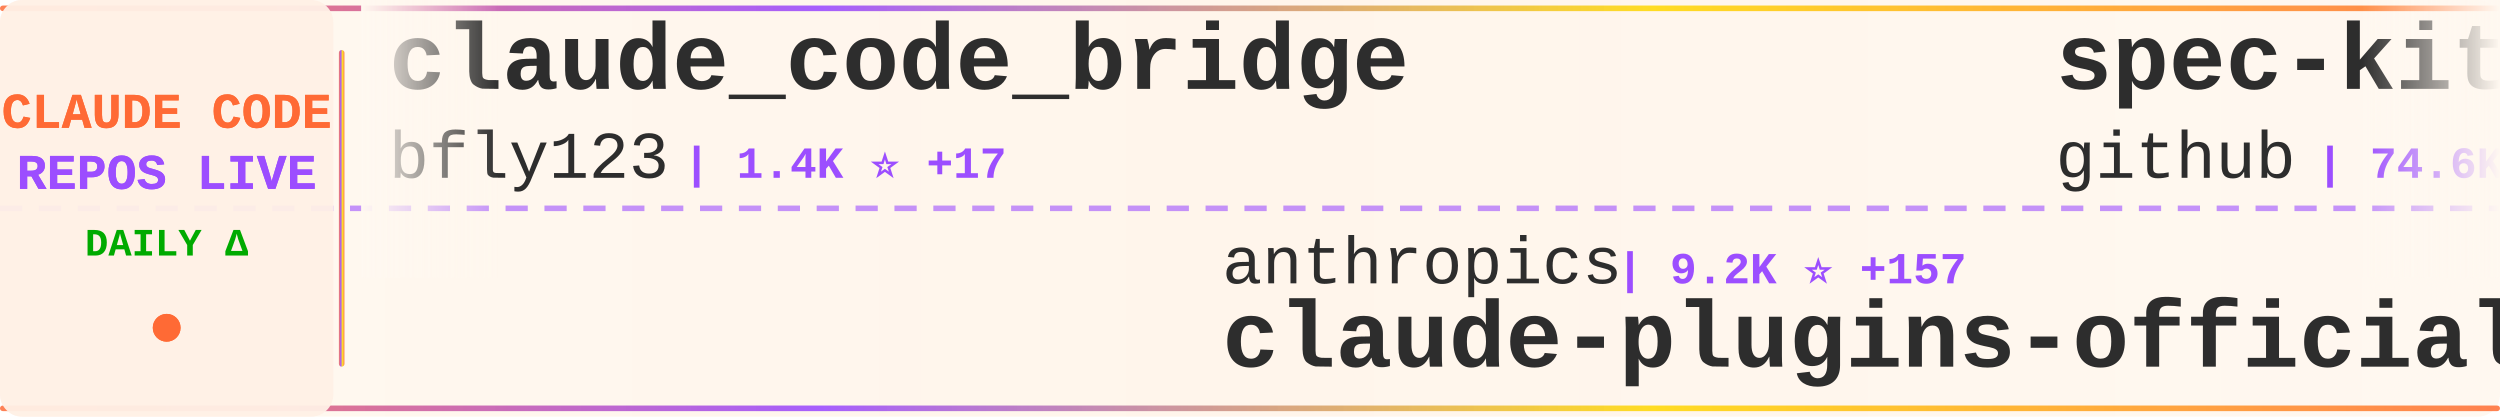
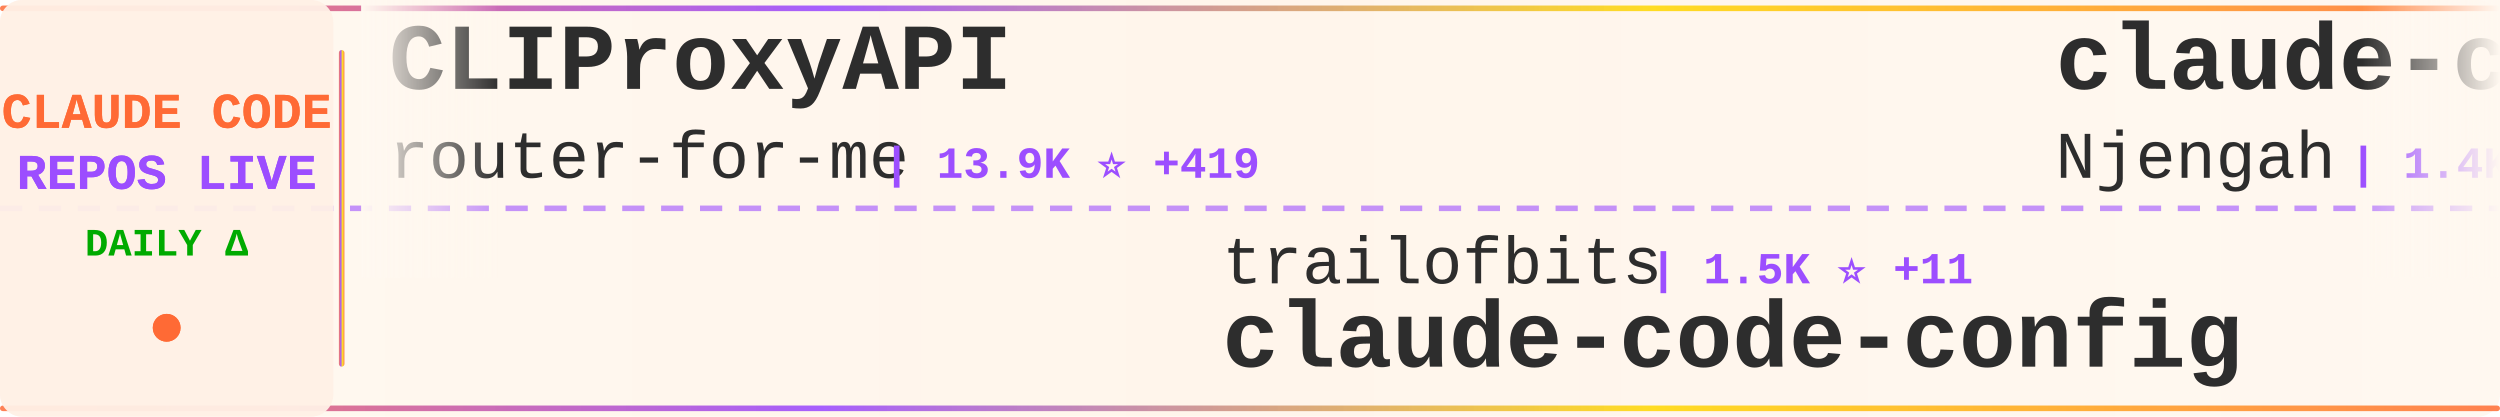
<svg xmlns="http://www.w3.org/2000/svg" width="900" height="150">
  <defs>
    <linearGradient id="tickerBg" x1="0%" y1="0%" x2="100%" y2="0%">
      <stop offset="0%" style="stop-color:#fff8f0;stop-opacity:0.98" />
      <stop offset="50%" style="stop-color:#fff5eb;stop-opacity:1" />
      <stop offset="100%" style="stop-color:#fff8f0;stop-opacity:0.98" />
    </linearGradient>
    <linearGradient id="borderGrad" x1="0%" y1="0%" x2="100%" y2="0%">
      <stop offset="0%" style="stop-color:#FF6B35;stop-opacity:0.85">
        <animate attributeName="stop-opacity" values="0.85;1;0.85" dur="2s" repeatCount="indefinite" />
      </stop>
      <stop offset="33%" style="stop-color:#9C4EFF;stop-opacity:0.9">
        <animate attributeName="stop-opacity" values="0.9;1;0.9" dur="2.2s" repeatCount="indefinite" />
      </stop>
      <stop offset="66%" style="stop-color:#FFD700;stop-opacity:0.85">
        <animate attributeName="stop-opacity" values="0.85;1;0.85" dur="1.8s" repeatCount="indefinite" />
      </stop>
      <stop offset="100%" style="stop-color:#FF6B35;stop-opacity:0.85">
        <animate attributeName="stop-opacity" values="0.85;1;0.85" dur="2s" repeatCount="indefinite" />
      </stop>
    </linearGradient>
    <filter id="textGlow">
      <feGaussianBlur stdDeviation="0.15" result="coloredBlur" />
      <feMerge>
        <feMergeNode in="coloredBlur" />
        <feMergeNode in="SourceGraphic" />
      </feMerge>
    </filter>
    <filter id="metricGlow">
      <feGaussianBlur stdDeviation="0.2" result="coloredBlur" />
      <feMerge>
        <feMergeNode in="coloredBlur" />
        <feMergeNode in="SourceGraphic" />
      </feMerge>
    </filter>
    <linearGradient id="leftFade" x1="0%" y1="0%" x2="100%" y2="0%">
      <stop offset="0%" style="stop-color:#fff8f0;stop-opacity:1" />
      <stop offset="100%" style="stop-color:#fff8f0;stop-opacity:0" />
    </linearGradient>
    <linearGradient id="rightFade" x1="0%" y1="0%" x2="100%" y2="0%">
      <stop offset="0%" style="stop-color:#fff8f0;stop-opacity:0" />
      <stop offset="100%" style="stop-color:#fff8f0;stop-opacity:1" />
    </linearGradient>
  </defs>
  <rect width="900" height="150" fill="url(#tickerBg)" rx="8" />
  <rect x="0" y="2" width="900" height="2" fill="url(#borderGrad)" rx="1" />
  <rect x="0" y="146" width="900" height="2" fill="url(#borderGrad)" rx="1" />
  <line x1="0" y1="75" x2="900" y2="75" stroke="#9C4EFF" stroke-width="2" stroke-dasharray="8 6" opacity="0.6" />
  <rect x="0" y="0" width="120" height="150" fill="#fff0e6" opacity="0.95" rx="8" />
  <text x="60" y="46" font-family="'Courier New', monospace" font-size="18" font-weight="bold" fill="#FF6B35" text-anchor="middle" filter="url(#textGlow)">
    CLAUDE CODE
  </text>
  <text x="60" y="68" font-family="'Courier New', monospace" font-size="18" font-weight="bold" fill="#9C4EFF" text-anchor="middle" filter="url(#textGlow)">
    REPOS LIVE
  </text>
  <text x="60" y="92" font-family="'Courier New', monospace" font-size="14" font-weight="bold" fill="#00aa00" text-anchor="middle">
    DAILY Δ
  </text>
  <circle cx="60" cy="118" r="5" fill="#FF6B35" filter="url(#metricGlow)">
    <animate attributeName="r" values="4;6;4" dur="1.5s" repeatCount="indefinite" />
    <animate attributeName="opacity" values="0.6;1;0.6" dur="1.5s" repeatCount="indefinite" />
  </circle>
  <rect x="122" y="18" width="2" height="114" fill="url(#borderGrad)" rx="1" />
  <clipPath id="tickerClip">
    <rect x="130" y="0" width="770" height="150" />
  </clipPath>
  <g clip-path="url(#tickerClip)">
    <g id="tickerItems">
      <animateTransform attributeName="transform" attributeType="XML" type="translate" from="0 0" to="-3000 0" dur="54s" repeatCount="indefinite" />
      <g transform="translate(0, 0)">
-         <text x="140" y="32" font-family="'Courier New', monospace" font-size="34" font-weight="bold" fill="#2d2d2d">claude_code_bridge</text>
-         <text x="140" y="64" font-family="'Courier New', monospace" font-size="24" font-weight="normal" fill="#2d2d2d" opacity="1.0">bfly123</text>
-         <text x="246" y="64" font-family="'Courier New', monospace" font-size="16" font-weight="bold" fill="#9C4EFF"> | 1.4K ⭐ +17</text>
+         <text x="140" y="32" font-family="'Courier New', monospace" font-size="34" font-weight="bold" fill="#2d2d2d">CLIProxyAPI</text>
+         <text x="140" y="64" font-family="'Courier New', monospace" font-size="24" font-weight="normal" fill="#2d2d2d" opacity="1.0">router-for-me</text>
+         <text x="318" y="64" font-family="'Courier New', monospace" font-size="16" font-weight="bold" fill="#9C4EFF"> | 13.9K ⭐ +419</text>
      </g>
      <g transform="translate(300, 0)">
-         <text x="140" y="102" font-family="'Courier New', monospace" font-size="24" font-weight="normal" fill="#2d2d2d" opacity="1.0">anthropics</text>
-         <text x="282" y="102" font-family="'Courier New', monospace" font-size="16" font-weight="bold" fill="#9C4EFF"> | 9.2K ⭐ +157</text>
-         <text x="140" y="132" font-family="'Courier New', monospace" font-size="34" font-weight="bold" fill="#2d2d2d">claude-plugins-official</text>
+         <text x="140" y="102" font-family="'Courier New', monospace" font-size="24" font-weight="normal" fill="#2d2d2d" opacity="1.0">trailofbits</text>
+         <text x="294" y="102" font-family="'Courier New', monospace" font-size="16" font-weight="bold" fill="#9C4EFF"> | 1.5K ⭐ +11</text>
+         <text x="140" y="132" font-family="'Courier New', monospace" font-size="34" font-weight="bold" fill="#2d2d2d">claude-code-config</text>
      </g>
      <g transform="translate(600, 0)">
-         <text x="140" y="32" font-family="'Courier New', monospace" font-size="34" font-weight="bold" fill="#2d2d2d">spec-kit</text>
-         <text x="140" y="64" font-family="'Courier New', monospace" font-size="24" font-weight="normal" fill="#2d2d2d" opacity="1.0">github</text>
-         <text x="234" y="64" font-family="'Courier New', monospace" font-size="16" font-weight="bold" fill="#9C4EFF"> | 74.6K ⭐ +294</text>
+         <text x="140" y="32" font-family="'Courier New', monospace" font-size="34" font-weight="bold" fill="#2d2d2d">claude-code-cheat-sheet</text>
+         <text x="140" y="64" font-family="'Courier New', monospace" font-size="24" font-weight="normal" fill="#2d2d2d" opacity="1.0">Njengah</text>
+         <text x="246" y="64" font-family="'Courier New', monospace" font-size="16" font-weight="bold" fill="#9C4EFF"> | 1.4K ⭐</text>
      </g>
      <g transform="translate(900, 0)">
-         <text x="140" y="102" font-family="'Courier New', monospace" font-size="24" font-weight="normal" fill="#2d2d2d" opacity="1.0">superdesigndev</text>
-         <text x="330" y="102" font-family="'Courier New', monospace" font-size="16" font-weight="bold" fill="#9C4EFF"> | 6.1K ⭐ +6</text>
-         <text x="140" y="132" font-family="'Courier New', monospace" font-size="34" font-weight="bold" fill="#2d2d2d">superdesign</text>
+         <text x="140" y="102" font-family="'Courier New', monospace" font-size="24" font-weight="normal" fill="#2d2d2d" opacity="1.0">steipete</text>
+         <text x="258" y="102" font-family="'Courier New', monospace" font-size="16" font-weight="bold" fill="#9C4EFF"> | 1.2K ⭐ +5</text>
+         <text x="140" y="132" font-family="'Courier New', monospace" font-size="34" font-weight="bold" fill="#2d2d2d">claude-code-mcp</text>
      </g>
      <g transform="translate(1200, 0)">
-         <text x="140" y="32" font-family="'Courier New', monospace" font-size="34" font-weight="bold" fill="#2d2d2d">my-claude-code-setup</text>
-         <text x="140" y="64" font-family="'Courier New', monospace" font-size="24" font-weight="normal" fill="#2d2d2d" opacity="1.0">centminmod</text>
-         <text x="282" y="64" font-family="'Courier New', monospace" font-size="16" font-weight="bold" fill="#9C4EFF"> | 1.9K ⭐ +8</text>
+         <text x="140" y="32" font-family="'Courier New', monospace" font-size="34" font-weight="bold" fill="#2d2d2d">Claude-Code-Usage-Monito...</text>
+         <text x="140" y="64" font-family="'Courier New', monospace" font-size="24" font-weight="normal" fill="#2d2d2d" opacity="1.0">Maciek-roboblog</text>
+         <text x="342" y="64" font-family="'Courier New', monospace" font-size="16" font-weight="bold" fill="#9C4EFF"> | 6.8K ⭐ +14</text>
      </g>
      <g transform="translate(1500, 0)">
-         <text x="140" y="102" font-family="'Courier New', monospace" font-size="24" font-weight="normal" fill="#2d2d2d" opacity="1.0">VoltAgent</text>
-         <text x="270" y="102" font-family="'Courier New', monospace" font-size="16" font-weight="bold" fill="#9C4EFF"> | 12.7K ⭐ +108</text>
-         <text x="140" y="132" font-family="'Courier New', monospace" font-size="34" font-weight="bold" fill="#2d2d2d">awesome-claude-code-suba...</text>
+         <text x="140" y="102" font-family="'Courier New', monospace" font-size="24" font-weight="normal" fill="#2d2d2d" opacity="1.0">code-yeongyu</text>
+         <text x="306" y="102" font-family="'Courier New', monospace" font-size="16" font-weight="bold" fill="#9C4EFF"> | 37.6K ⭐ +376</text>
+         <text x="140" y="132" font-family="'Courier New', monospace" font-size="34" font-weight="bold" fill="#2d2d2d">oh-my-openagent</text>
      </g>
      <g transform="translate(1800, 0)">
-         <text x="140" y="32" font-family="'Courier New', monospace" font-size="34" font-weight="bold" fill="#2d2d2d">claude-code-mcp</text>
-         <text x="140" y="64" font-family="'Courier New', monospace" font-size="24" font-weight="normal" fill="#2d2d2d" opacity="1.0">steipete</text>
-         <text x="258" y="64" font-family="'Courier New', monospace" font-size="16" font-weight="bold" fill="#9C4EFF"> | 1.2K ⭐ +3</text>
+         <text x="140" y="32" font-family="'Courier New', monospace" font-size="34" font-weight="bold" fill="#2d2d2d">claude-code-chat</text>
+         <text x="140" y="64" font-family="'Courier New', monospace" font-size="24" font-weight="normal" fill="#2d2d2d" opacity="1.0">andrepimenta</text>
+         <text x="306" y="64" font-family="'Courier New', monospace" font-size="16" font-weight="bold" fill="#9C4EFF"> | 996 ⭐</text>
      </g>
      <g transform="translate(2100, 0)">
-         <text x="140" y="102" font-family="'Courier New', monospace" font-size="24" font-weight="normal" fill="#2d2d2d" opacity="1.0">ykdojo</text>
-         <text x="234" y="102" font-family="'Courier New', monospace" font-size="16" font-weight="bold" fill="#9C4EFF"> | 4.2K ⭐ +72</text>
-         <text x="140" y="132" font-family="'Courier New', monospace" font-size="34" font-weight="bold" fill="#2d2d2d">claude-code-tips</text>
+         <text x="140" y="102" font-family="'Courier New', monospace" font-size="24" font-weight="normal" fill="#2d2d2d" opacity="1.0">anthropics</text>
+         <text x="282" y="102" font-family="'Courier New', monospace" font-size="16" font-weight="bold" fill="#9C4EFF"> | 5.2K ⭐ +21</text>
+         <text x="140" y="132" font-family="'Courier New', monospace" font-size="34" font-weight="bold" fill="#2d2d2d">claude-agent-sdk-python</text>
      </g>
      <g transform="translate(2400, 0)">
-         <text x="140" y="32" font-family="'Courier New', monospace" font-size="34" font-weight="bold" fill="#2d2d2d">cc</text>
-         <text x="140" y="64" font-family="'Courier New', monospace" font-size="24" font-weight="normal" fill="#2d2d2d" opacity="1.0">kn1026</text>
-         <text x="234" y="64" font-family="'Courier New', monospace" font-size="16" font-weight="bold" fill="#9C4EFF"> | 704 ⭐</text>
+         <text x="140" y="32" font-family="'Courier New', monospace" font-size="34" font-weight="bold" fill="#2d2d2d">claude-code-source-code-...</text>
+         <text x="140" y="64" font-family="'Courier New', monospace" font-size="24" font-weight="normal" fill="#2d2d2d" opacity="1.0">ghuntley</text>
+         <text x="258" y="64" font-family="'Courier New', monospace" font-size="16" font-weight="bold" fill="#9C4EFF"> | 853 ⭐ +1</text>
      </g>
      <g transform="translate(2700, 0)">
-         <text x="140" y="102" font-family="'Courier New', monospace" font-size="24" font-weight="normal" fill="#2d2d2d" opacity="1.0">obra</text>
-         <text x="210" y="102" font-family="'Courier New', monospace" font-size="16" font-weight="bold" fill="#9C4EFF"> | 72.6K ⭐ +1.0K</text>
-         <text x="140" y="132" font-family="'Courier New', monospace" font-size="34" font-weight="bold" fill="#2d2d2d">superpowers</text>
+         <text x="140" y="102" font-family="'Courier New', monospace" font-size="24" font-weight="normal" fill="#2d2d2d" opacity="1.0">ChrisWiles</text>
+         <text x="282" y="102" font-family="'Courier New', monospace" font-size="16" font-weight="bold" fill="#9C4EFF"> | 5.5K ⭐ +8</text>
+         <text x="140" y="132" font-family="'Courier New', monospace" font-size="34" font-weight="bold" fill="#2d2d2d">claude-code-showcase</text>
      </g>
      <g transform="translate(3000, 0)">
-         <text x="140" y="32" font-family="'Courier New', monospace" font-size="34" font-weight="bold" fill="#2d2d2d">claude_code_bridge</text>
-         <text x="140" y="64" font-family="'Courier New', monospace" font-size="24" font-weight="normal" fill="#2d2d2d" opacity="1.0">bfly123</text>
-         <text x="246" y="64" font-family="'Courier New', monospace" font-size="16" font-weight="bold" fill="#9C4EFF"> | 1.4K ⭐ +17</text>
+         <text x="140" y="32" font-family="'Courier New', monospace" font-size="34" font-weight="bold" fill="#2d2d2d">CLIProxyAPI</text>
+         <text x="140" y="64" font-family="'Courier New', monospace" font-size="24" font-weight="normal" fill="#2d2d2d" opacity="1.0">router-for-me</text>
+         <text x="318" y="64" font-family="'Courier New', monospace" font-size="16" font-weight="bold" fill="#9C4EFF"> | 13.9K ⭐ +419</text>
      </g>
      <g transform="translate(3300, 0)">
-         <text x="140" y="102" font-family="'Courier New', monospace" font-size="24" font-weight="normal" fill="#2d2d2d" opacity="1.0">anthropics</text>
-         <text x="282" y="102" font-family="'Courier New', monospace" font-size="16" font-weight="bold" fill="#9C4EFF"> | 9.2K ⭐ +157</text>
-         <text x="140" y="132" font-family="'Courier New', monospace" font-size="34" font-weight="bold" fill="#2d2d2d">claude-plugins-official</text>
+         <text x="140" y="102" font-family="'Courier New', monospace" font-size="24" font-weight="normal" fill="#2d2d2d" opacity="1.0">trailofbits</text>
+         <text x="294" y="102" font-family="'Courier New', monospace" font-size="16" font-weight="bold" fill="#9C4EFF"> | 1.5K ⭐ +11</text>
+         <text x="140" y="132" font-family="'Courier New', monospace" font-size="34" font-weight="bold" fill="#2d2d2d">claude-code-config</text>
      </g>
      <g transform="translate(3600, 0)">
-         <text x="140" y="32" font-family="'Courier New', monospace" font-size="34" font-weight="bold" fill="#2d2d2d">spec-kit</text>
-         <text x="140" y="64" font-family="'Courier New', monospace" font-size="24" font-weight="normal" fill="#2d2d2d" opacity="1.0">github</text>
-         <text x="234" y="64" font-family="'Courier New', monospace" font-size="16" font-weight="bold" fill="#9C4EFF"> | 74.6K ⭐ +294</text>
+         <text x="140" y="32" font-family="'Courier New', monospace" font-size="34" font-weight="bold" fill="#2d2d2d">claude-code-cheat-sheet</text>
+         <text x="140" y="64" font-family="'Courier New', monospace" font-size="24" font-weight="normal" fill="#2d2d2d" opacity="1.0">Njengah</text>
+         <text x="246" y="64" font-family="'Courier New', monospace" font-size="16" font-weight="bold" fill="#9C4EFF"> | 1.4K ⭐</text>
      </g>
      <g transform="translate(3900, 0)">
-         <text x="140" y="102" font-family="'Courier New', monospace" font-size="24" font-weight="normal" fill="#2d2d2d" opacity="1.0">superdesigndev</text>
-         <text x="330" y="102" font-family="'Courier New', monospace" font-size="16" font-weight="bold" fill="#9C4EFF"> | 6.1K ⭐ +6</text>
-         <text x="140" y="132" font-family="'Courier New', monospace" font-size="34" font-weight="bold" fill="#2d2d2d">superdesign</text>
+         <text x="140" y="102" font-family="'Courier New', monospace" font-size="24" font-weight="normal" fill="#2d2d2d" opacity="1.0">steipete</text>
+         <text x="258" y="102" font-family="'Courier New', monospace" font-size="16" font-weight="bold" fill="#9C4EFF"> | 1.2K ⭐ +5</text>
+         <text x="140" y="132" font-family="'Courier New', monospace" font-size="34" font-weight="bold" fill="#2d2d2d">claude-code-mcp</text>
      </g>
    </g>
  </g>
  <rect x="130" y="0" width="50" height="100" fill="url(#leftFade)" />
  <rect x="850" y="0" width="50" height="100" fill="url(#rightFade)" />
</svg>
